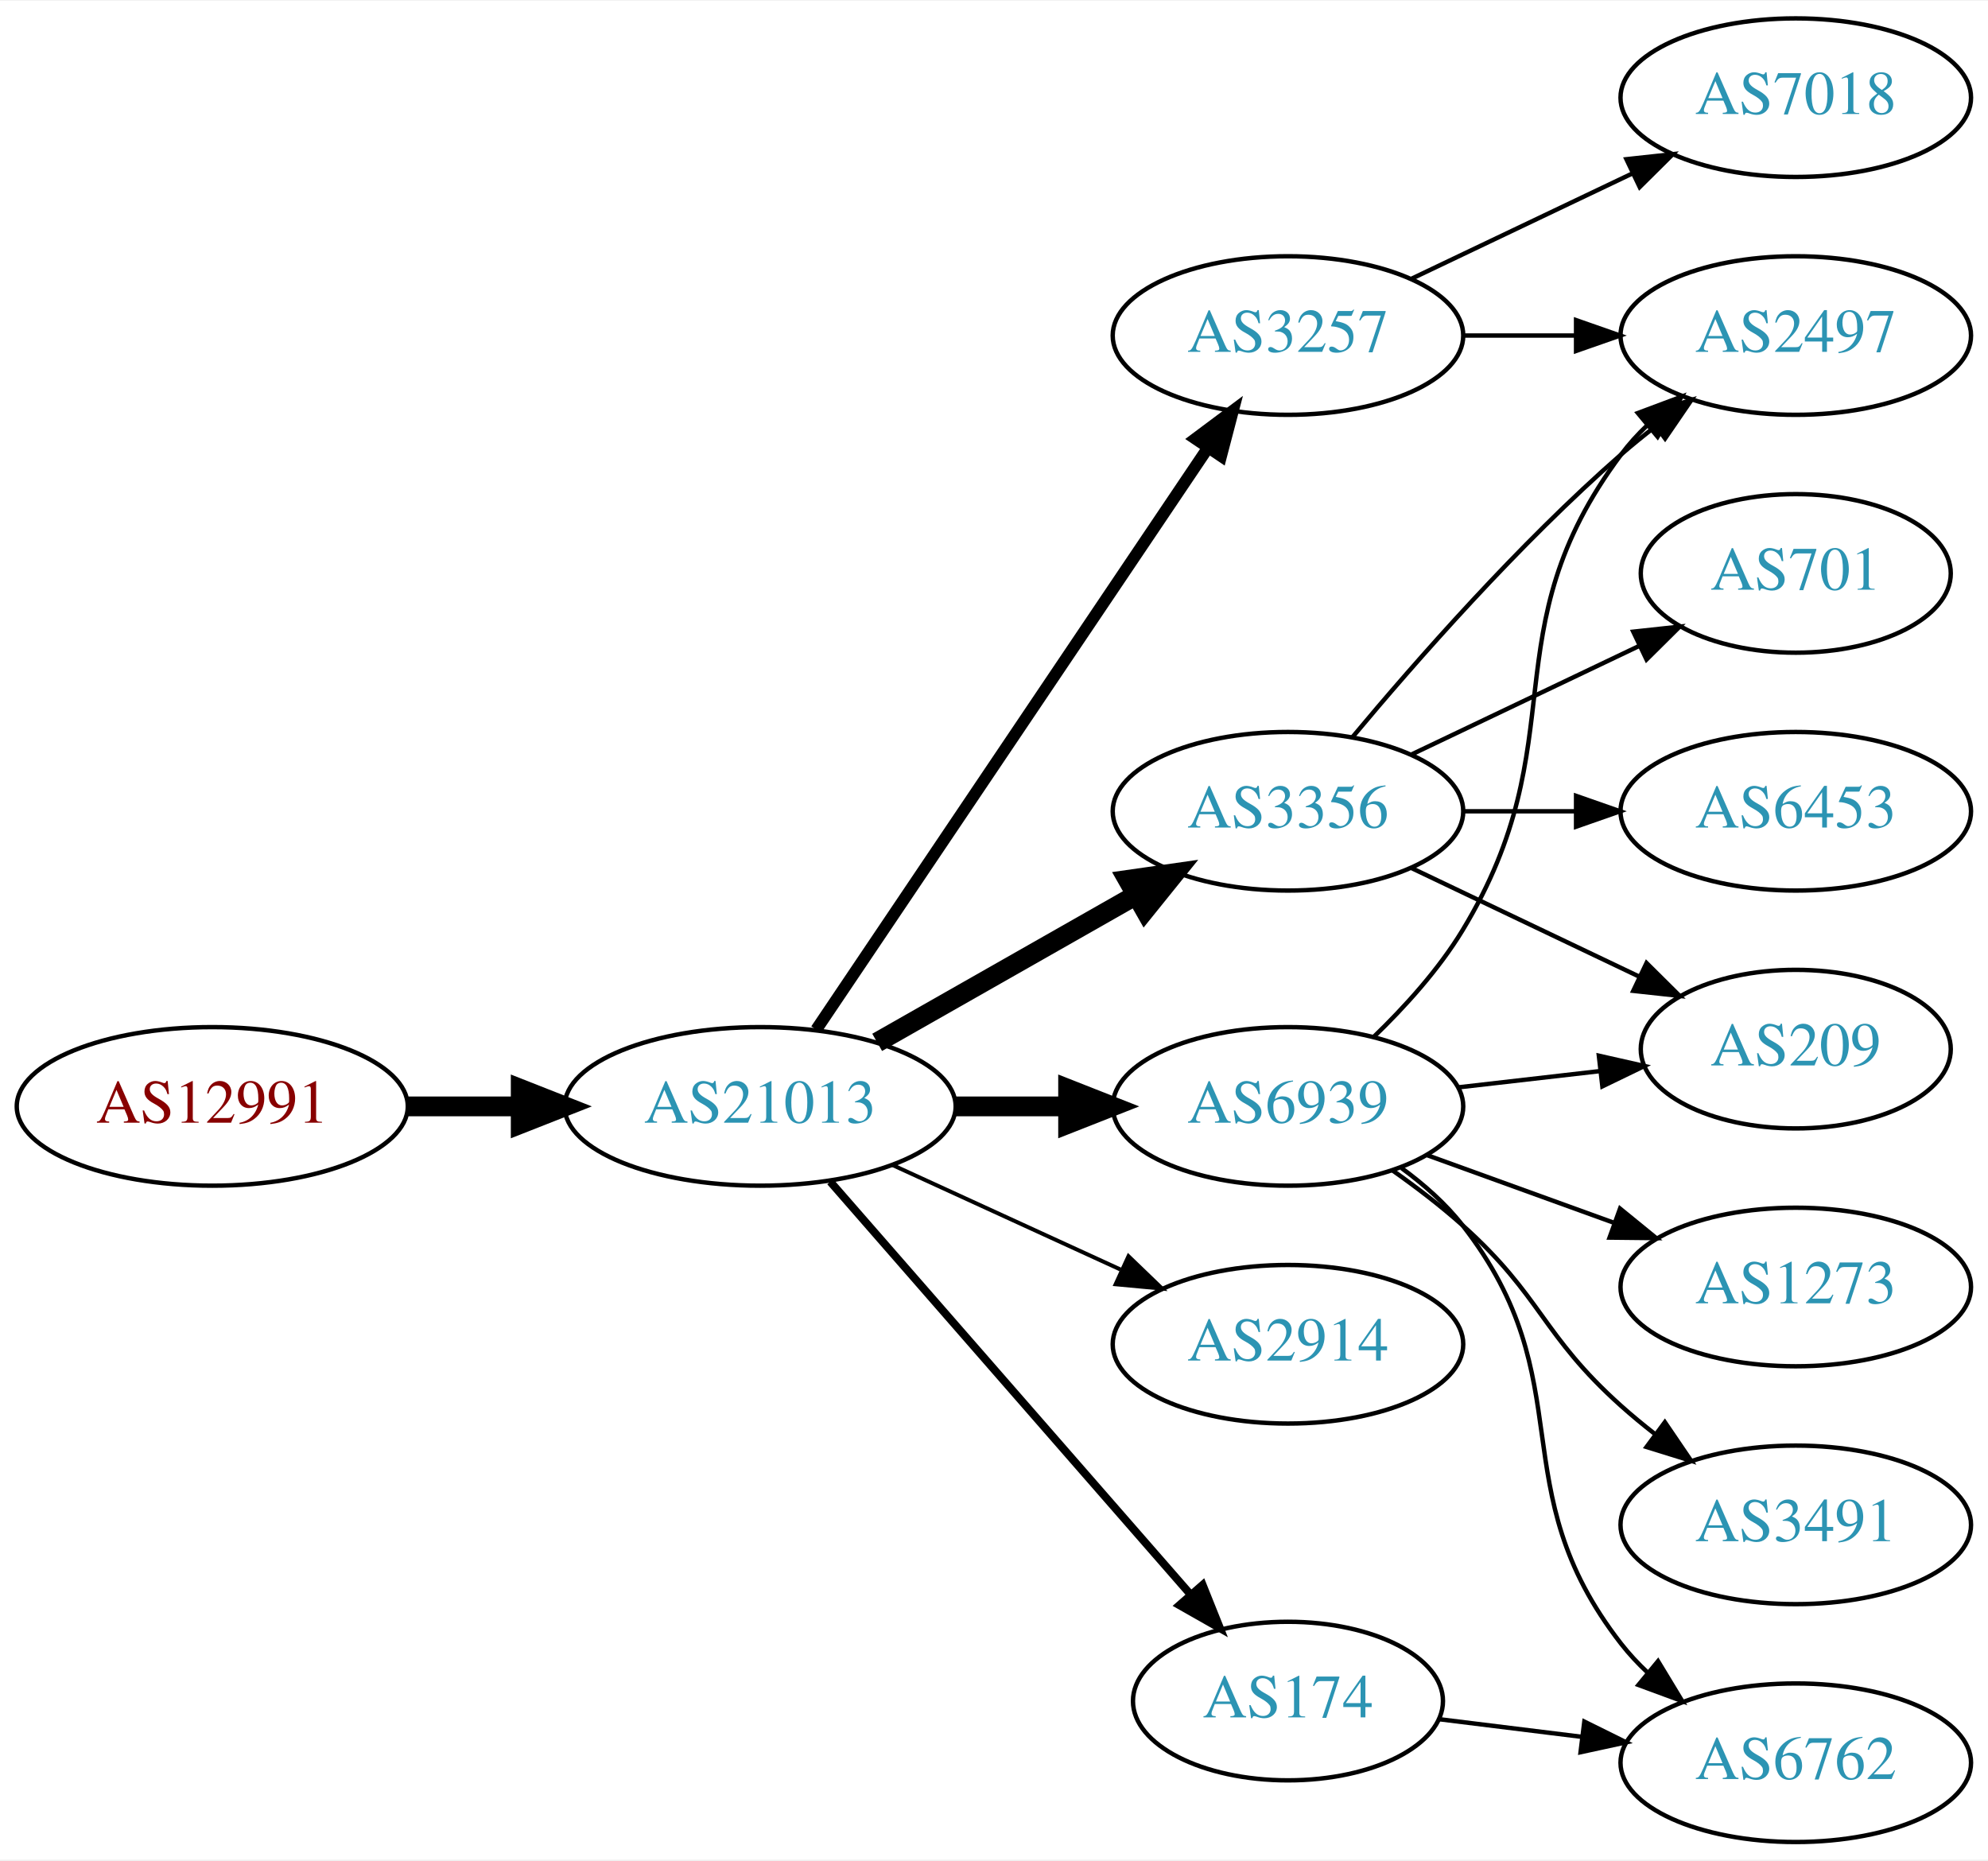
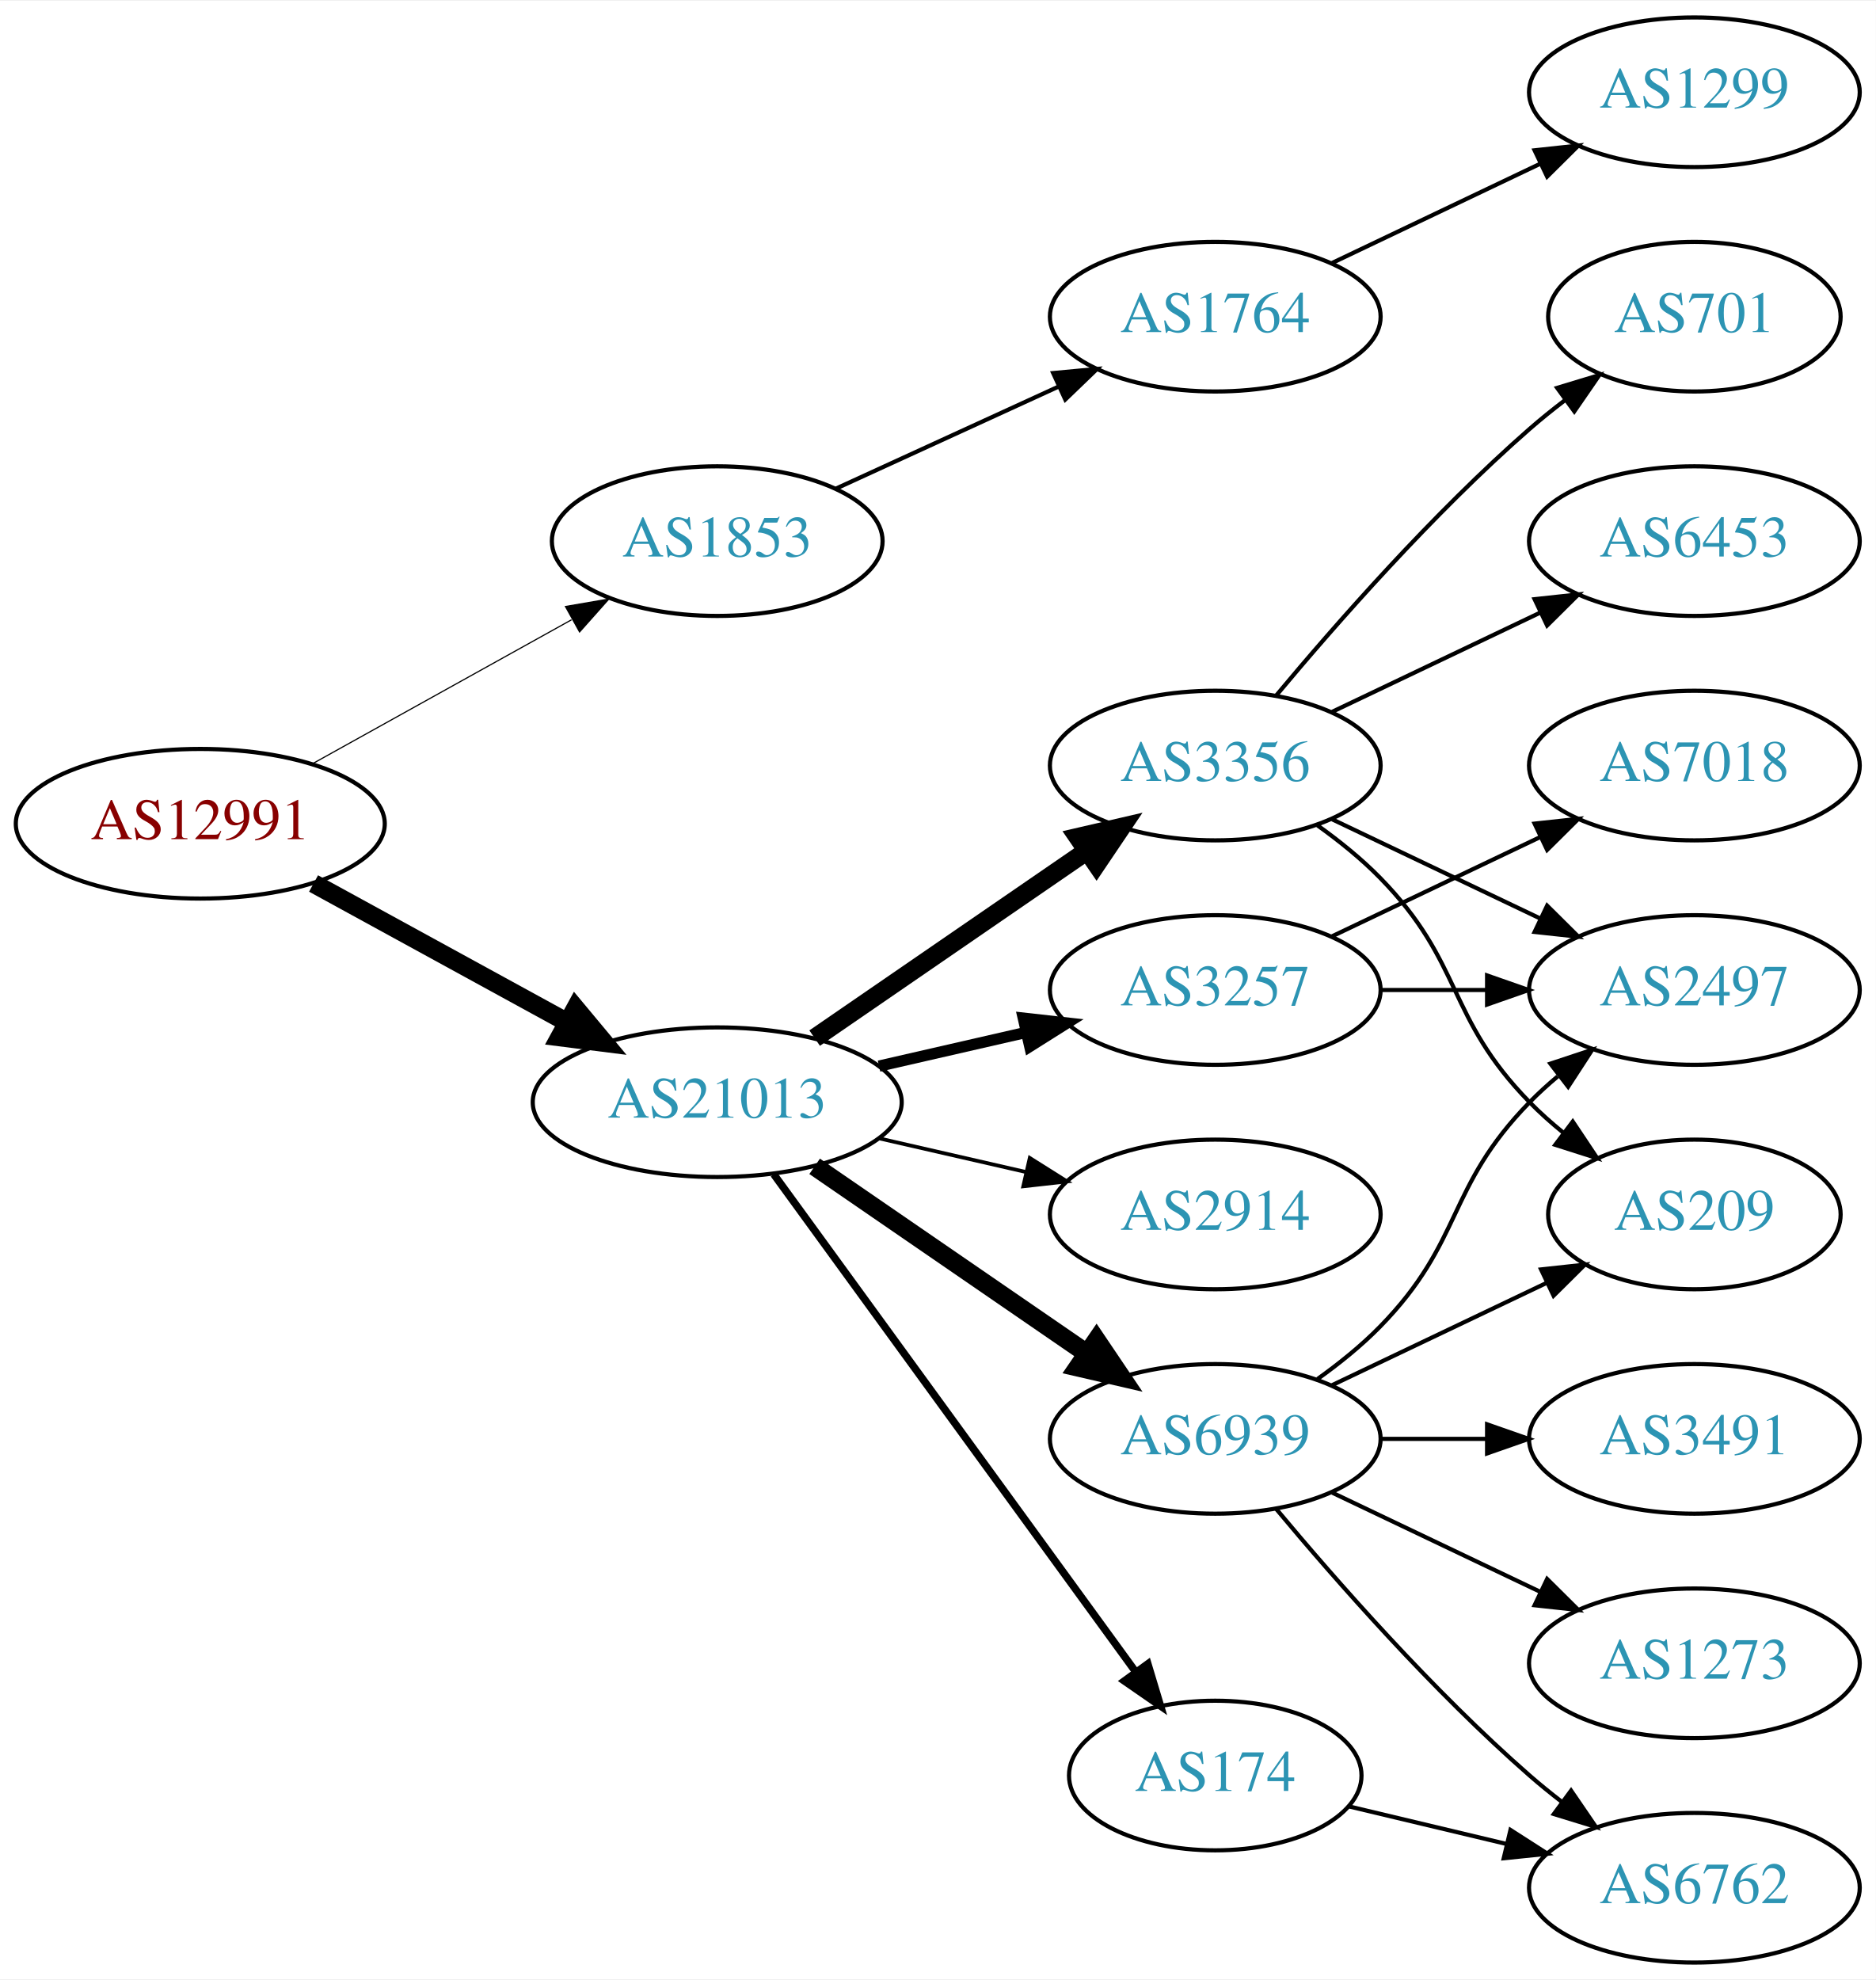
- <svg xmlns="http://www.w3.org/2000/svg" xmlns:xlink="http://www.w3.org/1999/xlink" width="451pt" height="422pt" viewBox="0.00 0.00 451.37 422.00">
-   <g id="graph0" class="graph" transform="scale(1 1) rotate(0) translate(4 418)">
-     <polygon fill="white" stroke="none" points="-4,4 -4,-418 447.37,-418 447.37,4 -4,4" />
+ <svg xmlns="http://www.w3.org/2000/svg" xmlns:xlink="http://www.w3.org/1999/xlink" width="451pt" height="476pt" viewBox="0.00 0.00 451.37 476.00">
+   <g id="graph0" class="graph" transform="scale(1 1) rotate(0) translate(4 472)">
+     <polygon fill="white" stroke="none" points="-4,4 -4,-472 447.37,-472 447.37,4 -4,4" />
    <g id="node1" class="node">
      <g id="a_node1">
        <a xlink:href="/asn/12991" xlink:title="AS12991 ~ Rechenzentrum [AT]">
-           <ellipse fill="#ffffff" stroke="black" cx="44.196" cy="-167" rx="44.393" ry="18" />
-           <text text-anchor="middle" x="44.196" y="-163.3" font-family="Times,serif" font-size="14.00" fill="#880000">AS12991</text>
+           <ellipse fill="#ffffff" stroke="black" cx="44.196" cy="-274" rx="44.393" ry="18" />
+           <text text-anchor="middle" x="44.196" y="-270.3" font-family="Times,serif" font-size="14.00" fill="#880000">AS12991</text>
        </a>
      </g>
    </g>
    <g id="node2" class="node">
      <g id="a_node2">
-         <a xlink:href="/asn/21013" xlink:title="AS21013 ~ Wels, AT [AT]">
-           <ellipse fill="#ffffff" stroke="black" cx="168.588" cy="-167" rx="44.393" ry="18" />
-           <text text-anchor="middle" x="168.588" y="-163.3" font-family="Times,serif" font-size="14.00" fill="#2c94b3">AS21013</text>
+         <a xlink:href="/asn/1853" xlink:title="AS1853 ~ ACOnet Backbone [AT]">
+           <ellipse fill="#ffffff" stroke="black" cx="168.588" cy="-342" rx="39.794" ry="18" />
+           <text text-anchor="middle" x="168.588" y="-338.3" font-family="Times,serif" font-size="14.00" fill="#2c94b3">AS1853</text>
        </a>
      </g>
    </g>
    <g id="edge1" class="edge">
-       <path fill="none" stroke="black" stroke-width="4.5" d="M88.692,-167C96.898,-167 105.569,-167 114.041,-167" />
-       <polygon fill="black" stroke="black" stroke-width="4.5" points="114.233,-170.938 124.233,-167 114.233,-163.063 114.233,-170.938" />
+       <path fill="none" stroke="black" stroke-width="0.281" d="M71.152,-288.421C89.325,-298.518 113.788,-312.109 133.527,-323.076" />
+       <polygon fill="black" stroke="black" stroke-width="0.281" points="132.065,-326.268 142.507,-328.065 135.465,-320.149 132.065,-326.268" />
    </g>
    <g id="node3" class="node">
      <g id="a_node3">
-         <a xlink:href="/asn/3257" xlink:title="AS3257 ~ GTT [DE]">
-           <ellipse fill="#ffffff" stroke="black" cx="288.431" cy="-342" rx="39.794" ry="18" />
-           <text text-anchor="middle" x="288.431" y="-338.3" font-family="Times,serif" font-size="14.00" fill="#2c94b3">AS3257</text>
+         <a xlink:href="/asn/21013" xlink:title="AS21013 ~ Wels, AT [AT]">
+           <ellipse fill="#ffffff" stroke="black" cx="168.588" cy="-207" rx="44.393" ry="18" />
+           <text text-anchor="middle" x="168.588" y="-203.3" font-family="Times,serif" font-size="14.00" fill="#2c94b3">AS21013</text>
        </a>
      </g>
    </g>
    <g id="edge2" class="edge">
-       <path fill="none" stroke="black" stroke-width="2.7" d="M181.318,-184.419C202.195,-215.422 245.883,-280.301 270.187,-316.392" />
-       <polygon fill="black" stroke="black" stroke-width="2.7" points="267.433,-318.569 275.922,-324.909 273.24,-314.659 267.433,-318.569" />
+       <path fill="none" stroke="black" stroke-width="4.5" d="M71.452,-259.627C89.279,-249.868 113.056,-236.852 132.503,-226.207" />
+       <polygon fill="black" stroke="black" stroke-width="4.5" points="134.494,-229.605 141.375,-221.349 130.713,-222.697 134.494,-229.605" />
    </g>
    <g id="node4" class="node">
      <g id="a_node4">
-         <a xlink:href="/asn/174" xlink:title="AS174 ~ Cogent Communications [US]">
-           <ellipse fill="#ffffff" stroke="black" cx="288.431" cy="-32" rx="35.194" ry="18" />
-           <text text-anchor="middle" x="288.431" y="-28.3" font-family="Times,serif" font-size="14.00" fill="#2c94b3">AS174</text>
+         <a xlink:href="/asn/1764" xlink:title="AS1764 ~ NEXTLAYER-AS [AT]">
+           <ellipse fill="#ffffff" stroke="black" cx="288.431" cy="-396" rx="39.794" ry="18" />
+           <text text-anchor="middle" x="288.431" y="-392.3" font-family="Times,serif" font-size="14.00" fill="#2c94b3">AS1764</text>
        </a>
      </g>
    </g>
    <g id="edge3" class="edge">
-       <path fill="none" stroke="black" stroke-width="1.8" d="M184.513,-149.902C205.168,-126.24 242.581,-83.38 266.157,-56.371" />
-       <polygon fill="black" stroke="black" stroke-width="1.8" points="269.056,-58.372 272.996,-48.537 263.783,-53.769 269.056,-58.372" />
-     </g>
-     <g id="node5" class="node">
-       <g id="a_node5">
-         <a xlink:href="/asn/3356" xlink:title="AS3356 ~ Level 3 Parent, LLC [US]">
-           <ellipse fill="#ffffff" stroke="black" cx="288.431" cy="-234" rx="39.794" ry="18" />
-           <text text-anchor="middle" x="288.431" y="-230.3" font-family="Times,serif" font-size="14.00" fill="#2c94b3">AS3356</text>
-         </a>
-       </g>
-     </g>
-     <g id="edge4" class="edge">
-       <path fill="none" stroke="black" stroke-width="4.5" d="M195.158,-181.538C212.378,-191.328 235.263,-204.34 253.934,-214.955" />
-       <polygon fill="black" stroke="black" stroke-width="4.5" points="252.079,-218.43 262.718,-219.95 255.971,-211.584 252.079,-218.43" />
+       <path fill="none" stroke="black" d="M197.217,-354.661C213.174,-361.973 233.445,-371.261 250.727,-379.181" />
+       <polygon fill="black" stroke="black" points="249.426,-382.435 259.975,-383.419 252.342,-376.071 249.426,-382.435" />
    </g>
    <g id="node6" class="node">
      <g id="a_node6">
-         <a xlink:href="/asn/2914" xlink:title="AS2914 ~ NTT America, Inc. [US]">
-           <ellipse fill="#ffffff" stroke="black" cx="288.431" cy="-113" rx="39.794" ry="18" />
-           <text text-anchor="middle" x="288.431" y="-109.3" font-family="Times,serif" font-size="14.00" fill="#2c94b3">AS2914</text>
+         <a xlink:href="/asn/3257" xlink:title="AS3257 ~ GTT [DE]">
+           <ellipse fill="#ffffff" stroke="black" cx="288.431" cy="-234" rx="39.794" ry="18" />
+           <text text-anchor="middle" x="288.431" y="-230.3" font-family="Times,serif" font-size="14.00" fill="#2c94b3">AS3257</text>
        </a>
      </g>
    </g>
    <g id="edge5" class="edge">
-       <path fill="none" stroke="black" stroke-width="0.9" d="M198.718,-153.652C214.329,-146.498 233.727,-137.609 250.399,-129.97" />
-       <polygon fill="black" stroke="black" stroke-width="0.9" points="252.218,-132.986 259.851,-125.638 249.302,-126.622 252.218,-132.986" />
+       <path fill="none" stroke="black" stroke-width="2.7" d="M207.523,-215.692C218.764,-218.267 231.176,-221.111 242.799,-223.774" />
+       <polygon fill="black" stroke="black" stroke-width="2.7" points="242.232,-227.235 252.761,-226.057 243.795,-220.412 242.232,-227.235" />
    </g>
    <g id="node7" class="node">
      <g id="a_node7">
        <a xlink:href="/asn/6939" xlink:title="AS6939 ~ Hurricane Electric LLC [US]">
-           <ellipse fill="#ffffff" stroke="black" cx="288.431" cy="-167" rx="39.794" ry="18" />
-           <text text-anchor="middle" x="288.431" y="-163.3" font-family="Times,serif" font-size="14.00" fill="#2c94b3">AS6939</text>
+           <ellipse fill="#ffffff" stroke="black" cx="288.431" cy="-126" rx="39.794" ry="18" />
+           <text text-anchor="middle" x="288.431" y="-122.3" font-family="Times,serif" font-size="14.00" fill="#2c94b3">AS6939</text>
        </a>
      </g>
    </g>
    <g id="edge6" class="edge">
-       <path fill="none" stroke="black" stroke-width="4.5" d="M212.799,-167C221.112,-167 229.875,-167 238.357,-167" />
-       <polygon fill="black" stroke="black" stroke-width="4.5" points="238.516,-170.938 248.516,-167 238.516,-163.063 238.516,-170.938" />
+       <path fill="none" stroke="black" stroke-width="4.5" d="M192.031,-191.574C210.612,-178.802 237.173,-160.545 257.553,-146.537" />
+       <polygon fill="black" stroke="black" stroke-width="4.5" points="259.856,-149.731 265.867,-140.822 255.396,-143.242 259.856,-149.731" />
    </g>
    <g id="node8" class="node">
      <g id="a_node8">
-         <a xlink:href="/asn/2497" xlink:title="AS2497 ~ Internet Initiative Japan Inc. [JP]">
-           <ellipse fill="#ffffff" stroke="black" cx="403.724" cy="-342" rx="39.794" ry="18" />
-           <text text-anchor="middle" x="403.724" y="-338.3" font-family="Times,serif" font-size="14.00" fill="#2c94b3">AS2497</text>
+         <a xlink:href="/asn/3356" xlink:title="AS3356 ~ Level 3 Parent, LLC [US]">
+           <ellipse fill="#ffffff" stroke="black" cx="288.431" cy="-288" rx="39.794" ry="18" />
+           <text text-anchor="middle" x="288.431" y="-284.3" font-family="Times,serif" font-size="14.00" fill="#2c94b3">AS3356</text>
        </a>
      </g>
    </g>
    <g id="edge7" class="edge">
-       <path fill="none" stroke="black" d="M328.103,-342C336.306,-342 345.07,-342 353.602,-342" />
-       <polygon fill="black" stroke="black" points="353.841,-345.5 363.841,-342 353.841,-338.5 353.841,-345.5" />
+       <path fill="none" stroke="black" stroke-width="4.5" d="M192.031,-222.426C210.612,-235.198 237.173,-253.455 257.553,-267.463" />
+       <polygon fill="black" stroke="black" stroke-width="4.5" points="255.396,-270.758 265.867,-273.178 259.856,-264.269 255.396,-270.758" />
    </g>
    <g id="node9" class="node">
      <g id="a_node9">
+         <a xlink:href="/asn/174" xlink:title="AS174 ~ Cogent Communications [US]">
+           <ellipse fill="#ffffff" stroke="black" cx="288.431" cy="-45" rx="35.194" ry="18" />
+           <text text-anchor="middle" x="288.431" y="-41.3" font-family="Times,serif" font-size="14.00" fill="#2c94b3">AS174</text>
+         </a>
+       </g>
+     </g>
+     <g id="edge8" class="edge">
+       <path fill="none" stroke="black" stroke-width="1.8" d="M182.199,-189.663C203.129,-160.891 245.119,-103.166 269.25,-69.993" />
+       <polygon fill="black" stroke="black" stroke-width="1.8" points="272.211,-71.872 275.263,-61.727 266.55,-67.755 272.211,-71.872" />
+     </g>
+     <g id="node10" class="node">
+       <g id="a_node10">
+         <a xlink:href="/asn/2914" xlink:title="AS2914 ~ NTT America, Inc. [US]">
+           <ellipse fill="#ffffff" stroke="black" cx="288.431" cy="-180" rx="39.794" ry="18" />
+           <text text-anchor="middle" x="288.431" y="-176.3" font-family="Times,serif" font-size="14.00" fill="#2c94b3">AS2914</text>
+         </a>
+       </g>
+     </g>
+     <g id="edge9" class="edge">
+       <path fill="none" stroke="black" stroke-width="0.9" d="M207.523,-198.308C218.764,-195.733 231.176,-192.889 242.799,-190.226" />
+       <polygon fill="black" stroke="black" stroke-width="0.9" points="243.795,-193.588 252.761,-187.943 242.232,-186.765 243.795,-193.588" />
+     </g>
+     <g id="node5" class="node">
+       <g id="a_node5">
+         <a xlink:href="/asn/1299" xlink:title="AS1299 ~ Telia Carrier [EU]">
+           <ellipse fill="#ffffff" stroke="black" cx="403.724" cy="-450" rx="39.794" ry="18" />
+           <text text-anchor="middle" x="403.724" y="-446.3" font-family="Times,serif" font-size="14.00" fill="#2c94b3">AS1299</text>
+         </a>
+       </g>
+     </g>
+     <g id="edge4" class="edge">
+       <path fill="none" stroke="black" d="M316.567,-408.934C331.561,-416.081 350.382,-425.052 366.605,-432.785" />
+       <polygon fill="black" stroke="black" points="365.276,-436.028 375.809,-437.171 368.288,-429.709 365.276,-436.028" />
+     </g>
+     <g id="node11" class="node">
+       <g id="a_node11">
        <a xlink:href="/asn/7018" xlink:title="AS7018 ~ AT&amp;T Services, Inc. [US]">
-           <ellipse fill="#ffffff" stroke="black" cx="403.724" cy="-396" rx="39.794" ry="18" />
-           <text text-anchor="middle" x="403.724" y="-392.3" font-family="Times,serif" font-size="14.00" fill="#2c94b3">AS7018</text>
-         </a>
-       </g>
-     </g>
-     <g id="edge8" class="edge">
-       <path fill="none" stroke="black" d="M316.567,-354.934C331.561,-362.081 350.382,-371.052 366.605,-378.785" />
-       <polygon fill="black" stroke="black" points="365.276,-382.028 375.809,-383.171 368.288,-375.709 365.276,-382.028" />
+           <ellipse fill="#ffffff" stroke="black" cx="403.724" cy="-288" rx="39.794" ry="18" />
+           <text text-anchor="middle" x="403.724" y="-284.3" font-family="Times,serif" font-size="14.00" fill="#2c94b3">AS7018</text>
+         </a>
+       </g>
+     </g>
+     <g id="edge10" class="edge">
+       <path fill="none" stroke="black" d="M316.567,-246.934C331.561,-254.081 350.382,-263.052 366.605,-270.785" />
+       <polygon fill="black" stroke="black" points="365.276,-274.028 375.809,-275.171 368.288,-267.709 365.276,-274.028" />
+     </g>
+     <g id="node12" class="node">
+       <g id="a_node12">
+         <a xlink:href="/asn/2497" xlink:title="AS2497 ~ Internet Initiative Japan Inc. [JP]">
+           <ellipse fill="#ffffff" stroke="black" cx="403.724" cy="-234" rx="39.794" ry="18" />
+           <text text-anchor="middle" x="403.724" y="-230.3" font-family="Times,serif" font-size="14.00" fill="#2c94b3">AS2497</text>
+         </a>
+       </g>
+     </g>
+     <g id="edge11" class="edge">
+       <path fill="none" stroke="black" d="M328.103,-234C336.306,-234 345.07,-234 353.602,-234" />
+       <polygon fill="black" stroke="black" points="353.841,-237.5 363.841,-234 353.841,-230.5 353.841,-237.5" />
+     </g>
+     <g id="edge15" class="edge">
+       <path fill="none" stroke="black" d="M313.025,-140.389C318.281,-144.148 323.613,-148.437 328.077,-153 348.25,-173.617 343.905,-186.383 364.077,-207 366.17,-209.139 368.453,-211.218 370.83,-213.21" />
+       <polygon fill="black" stroke="black" points="369.074,-216.275 379.13,-219.611 373.349,-210.732 369.074,-216.275" />
    </g>
    <g id="node13" class="node">
      <g id="a_node13">
        <a xlink:href="/asn/6762" xlink:title="AS6762 ~ TELECOM ITALIA SPARKLE S.p.A. [IT]">
          <ellipse fill="#ffffff" stroke="black" cx="403.724" cy="-18" rx="39.794" ry="18" />
          <text text-anchor="middle" x="403.724" y="-14.3" font-family="Times,serif" font-size="14.00" fill="#2c94b3">AS6762</text>
        </a>
      </g>
    </g>
-     <g id="edge18" class="edge">
-       <path fill="none" stroke="black" d="M322.81,-27.875C332.9,-26.628 344.183,-25.234 355.018,-23.895" />
-       <polygon fill="black" stroke="black" points="355.72,-27.335 365.215,-22.635 354.861,-20.388 355.72,-27.335" />
-     </g>
-     <g id="edge15" class="edge">
-       <path fill="none" stroke="black" d="M303.061,-250.817C317.343,-267.929 340.89,-294.745 364.077,-315 366.543,-317.154 369.182,-319.294 371.879,-321.372" />
-       <polygon fill="black" stroke="black" points="369.904,-324.264 380.033,-327.37 374.052,-318.625 369.904,-324.264" />
-     </g>
-     <g id="node12" class="node">
-       <g id="a_node12">
+     <g id="edge12" class="edge">
+       <path fill="none" stroke="black" d="M303.061,-109.183C317.343,-92.071 340.89,-65.255 364.077,-45 366.543,-42.846 369.182,-40.706 371.879,-38.628" />
+       <polygon fill="black" stroke="black" points="374.052,-41.375 380.033,-32.63 369.904,-35.736 374.052,-41.375" />
+     </g>
+     <g id="node14" class="node">
+       <g id="a_node14">
        <a xlink:href="/asn/209" xlink:title="AS209 ~ CenturyLink Communications, LLC [US]">
          <ellipse fill="#ffffff" stroke="black" cx="403.724" cy="-180" rx="35.194" ry="18" />
          <text text-anchor="middle" x="403.724" y="-176.3" font-family="Times,serif" font-size="14.00" fill="#2c94b3">AS209</text>
        </a>
      </g>
    </g>
-     <g id="edge17" class="edge">
-       <path fill="none" stroke="black" d="M316.567,-221.066C331.999,-213.71 351.485,-204.423 368.02,-196.541" />
-       <polygon fill="black" stroke="black" points="369.84,-199.551 377.361,-192.089 366.828,-193.232 369.84,-199.551" />
-     </g>
-     <g id="node14" class="node">
-       <g id="a_node14">
-         <a xlink:href="/asn/701" xlink:title="AS701 ~ UUNET [US]">
-           <ellipse fill="#ffffff" stroke="black" cx="403.724" cy="-288" rx="35.194" ry="18" />
-           <text text-anchor="middle" x="403.724" y="-284.3" font-family="Times,serif" font-size="14.00" fill="#2c94b3">AS701</text>
-         </a>
-       </g>
-     </g>
-     <g id="edge14" class="edge">
-       <path fill="none" stroke="black" d="M316.567,-246.934C331.999,-254.29 351.485,-263.577 368.02,-271.459" />
-       <polygon fill="black" stroke="black" points="366.828,-274.768 377.361,-275.911 369.84,-268.449 366.828,-274.768" />
+     <g id="edge13" class="edge">
+       <path fill="none" stroke="black" d="M316.567,-138.934C331.999,-146.29 351.485,-155.577 368.02,-163.459" />
+       <polygon fill="black" stroke="black" points="366.828,-166.768 377.361,-167.911 369.84,-160.449 366.828,-166.768" />
    </g>
    <g id="node15" class="node">
      <g id="a_node15">
+         <a xlink:href="/asn/1273" xlink:title="AS1273 ~ Vodafone Group PLC [EU]">
+           <ellipse fill="#ffffff" stroke="black" cx="403.724" cy="-72" rx="39.794" ry="18" />
+           <text text-anchor="middle" x="403.724" y="-68.3" font-family="Times,serif" font-size="14.00" fill="#2c94b3">AS1273</text>
+         </a>
+       </g>
+     </g>
+     <g id="edge14" class="edge">
+       <path fill="none" stroke="black" d="M316.567,-113.066C331.561,-105.919 350.382,-96.948 366.605,-89.215" />
+       <polygon fill="black" stroke="black" points="368.288,-92.291 375.809,-84.829 365.276,-85.972 368.288,-92.291" />
+     </g>
+     <g id="node16" class="node">
+       <g id="a_node16">
+         <a xlink:href="/asn/3491" xlink:title="AS3491 ~ PCCW Global, Inc. [US]">
+           <ellipse fill="#ffffff" stroke="black" cx="403.724" cy="-126" rx="39.794" ry="18" />
+           <text text-anchor="middle" x="403.724" y="-122.3" font-family="Times,serif" font-size="14.00" fill="#2c94b3">AS3491</text>
+         </a>
+       </g>
+     </g>
+     <g id="edge16" class="edge">
+       <path fill="none" stroke="black" d="M328.103,-126C336.306,-126 345.07,-126 353.602,-126" />
+       <polygon fill="black" stroke="black" points="353.841,-129.5 363.841,-126 353.841,-122.5 353.841,-129.5" />
+     </g>
+     <g id="edge17" class="edge">
+       <path fill="none" stroke="black" d="M316.567,-275.066C331.561,-267.919 350.382,-258.948 366.605,-251.215" />
+       <polygon fill="black" stroke="black" points="368.288,-254.291 375.809,-246.829 365.276,-247.972 368.288,-254.291" />
+     </g>
+     <g id="edge19" class="edge">
+       <path fill="none" stroke="black" d="M313.025,-273.611C318.281,-269.852 323.613,-265.563 328.077,-261 348.25,-240.383 343.905,-227.617 364.077,-207 366.556,-204.466 369.303,-202.017 372.156,-199.696" />
+       <polygon fill="black" stroke="black" points="374.458,-202.343 380.341,-193.532 370.247,-196.752 374.458,-202.343" />
+     </g>
+     <g id="node17" class="node">
+       <g id="a_node17">
        <a xlink:href="/asn/6453" xlink:title="AS6453 ~ TATA COMMUNICATIONS (AMERICA) INC [US]">
-           <ellipse fill="#ffffff" stroke="black" cx="403.724" cy="-234" rx="39.794" ry="18" />
-           <text text-anchor="middle" x="403.724" y="-230.3" font-family="Times,serif" font-size="14.00" fill="#2c94b3">AS6453</text>
-         </a>
-       </g>
-     </g>
-     <g id="edge16" class="edge">
-       <path fill="none" stroke="black" d="M328.103,-234C336.306,-234 345.07,-234 353.602,-234" />
-       <polygon fill="black" stroke="black" points="353.841,-237.5 363.841,-234 353.841,-230.5 353.841,-237.5" />
-     </g>
-     <g id="edge11" class="edge">
-       <path fill="none" stroke="black" d="M307.825,-182.707C314.948,-189.569 322.671,-198.082 328.077,-207 354.306,-250.267 333.806,-274.458 364.077,-315 365.822,-317.336 367.829,-319.545 369.992,-321.617" />
-       <polygon fill="black" stroke="black" points="367.87,-324.405 377.793,-328.118 372.352,-319.027 367.87,-324.405" />
-     </g>
-     <g id="node10" class="node">
-       <g id="a_node10">
-         <a xlink:href="/asn/1273" xlink:title="AS1273 ~ Vodafone Group PLC [EU]">
-           <ellipse fill="#ffffff" stroke="black" cx="403.724" cy="-126" rx="39.794" ry="18" />
-           <text text-anchor="middle" x="403.724" y="-122.3" font-family="Times,serif" font-size="14.00" fill="#2c94b3">AS1273</text>
-         </a>
-       </g>
-     </g>
-     <g id="edge9" class="edge">
-       <path fill="none" stroke="black" d="M320.09,-155.905C333.062,-151.21 348.355,-145.676 362.236,-140.652" />
-       <polygon fill="black" stroke="black" points="363.828,-143.798 372.041,-137.104 361.446,-137.216 363.828,-143.798" />
-     </g>
-     <g id="node11" class="node">
-       <g id="a_node11">
-         <a xlink:href="/asn/3491" xlink:title="AS3491 ~ PCCW Global, Inc. [US]">
-           <ellipse fill="#ffffff" stroke="black" cx="403.724" cy="-72" rx="39.794" ry="18" />
-           <text text-anchor="middle" x="403.724" y="-68.3" font-family="Times,serif" font-size="14.00" fill="#2c94b3">AS3491</text>
-         </a>
-       </g>
-     </g>
-     <g id="edge10" class="edge">
-       <path fill="none" stroke="black" d="M312.195,-152.454C317.594,-148.641 323.198,-144.367 328.077,-140 346.147,-123.828 346.007,-115.172 364.077,-99 366.517,-96.817 369.138,-94.656 371.823,-92.565" />
-       <polygon fill="black" stroke="black" points="374.002,-95.307 379.959,-86.546 369.838,-89.68 374.002,-95.307" />
-     </g>
-     <g id="edge12" class="edge">
-       <path fill="none" stroke="black" d="M327.156,-171.329C337.39,-172.503 348.556,-173.784 359.088,-174.993" />
-       <polygon fill="black" stroke="black" points="359.016,-178.508 369.35,-176.17 359.814,-171.553 359.016,-178.508" />
-     </g>
-     <g id="edge13" class="edge">
-       <path fill="none" stroke="black" d="M314.213,-153.005C319.297,-149.281 324.256,-144.908 328.077,-140 355.818,-104.375 336.337,-80.625 364.077,-45 365.869,-42.699 367.91,-40.516 370.097,-38.462" />
-       <polygon fill="black" stroke="black" points="372.452,-41.057 377.941,-31.995 367.999,-35.656 372.452,-41.057" />
+           <ellipse fill="#ffffff" stroke="black" cx="403.724" cy="-342" rx="39.794" ry="18" />
+           <text text-anchor="middle" x="403.724" y="-338.3" font-family="Times,serif" font-size="14.00" fill="#2c94b3">AS6453</text>
+         </a>
+       </g>
+     </g>
+     <g id="edge18" class="edge">
+       <path fill="none" stroke="black" d="M316.567,-300.934C331.561,-308.081 350.382,-317.052 366.605,-324.785" />
+       <polygon fill="black" stroke="black" points="365.276,-328.028 375.809,-329.171 368.288,-321.709 365.276,-328.028" />
+     </g>
+     <g id="node18" class="node">
+       <g id="a_node18">
+         <a xlink:href="/asn/701" xlink:title="AS701 ~ UUNET [US]">
+           <ellipse fill="#ffffff" stroke="black" cx="403.724" cy="-396" rx="35.194" ry="18" />
+           <text text-anchor="middle" x="403.724" y="-392.3" font-family="Times,serif" font-size="14.00" fill="#2c94b3">AS701</text>
+         </a>
+       </g>
+     </g>
+     <g id="edge20" class="edge">
+       <path fill="none" stroke="black" d="M303.061,-304.817C317.343,-321.929 340.89,-348.745 364.077,-369 366.747,-371.332 369.62,-373.648 372.55,-375.886" />
+       <polygon fill="black" stroke="black" points="370.701,-378.87 380.841,-381.939 374.828,-373.216 370.701,-378.87" />
+     </g>
+     <g id="edge21" class="edge">
+       <path fill="none" stroke="black" d="M320.688,-37.551C332.368,-34.767 345.864,-31.551 358.493,-28.541" />
+       <polygon fill="black" stroke="black" points="359.469,-31.907 368.385,-26.184 357.846,-25.097 359.469,-31.907" />
    </g>
  </g>
</svg>
